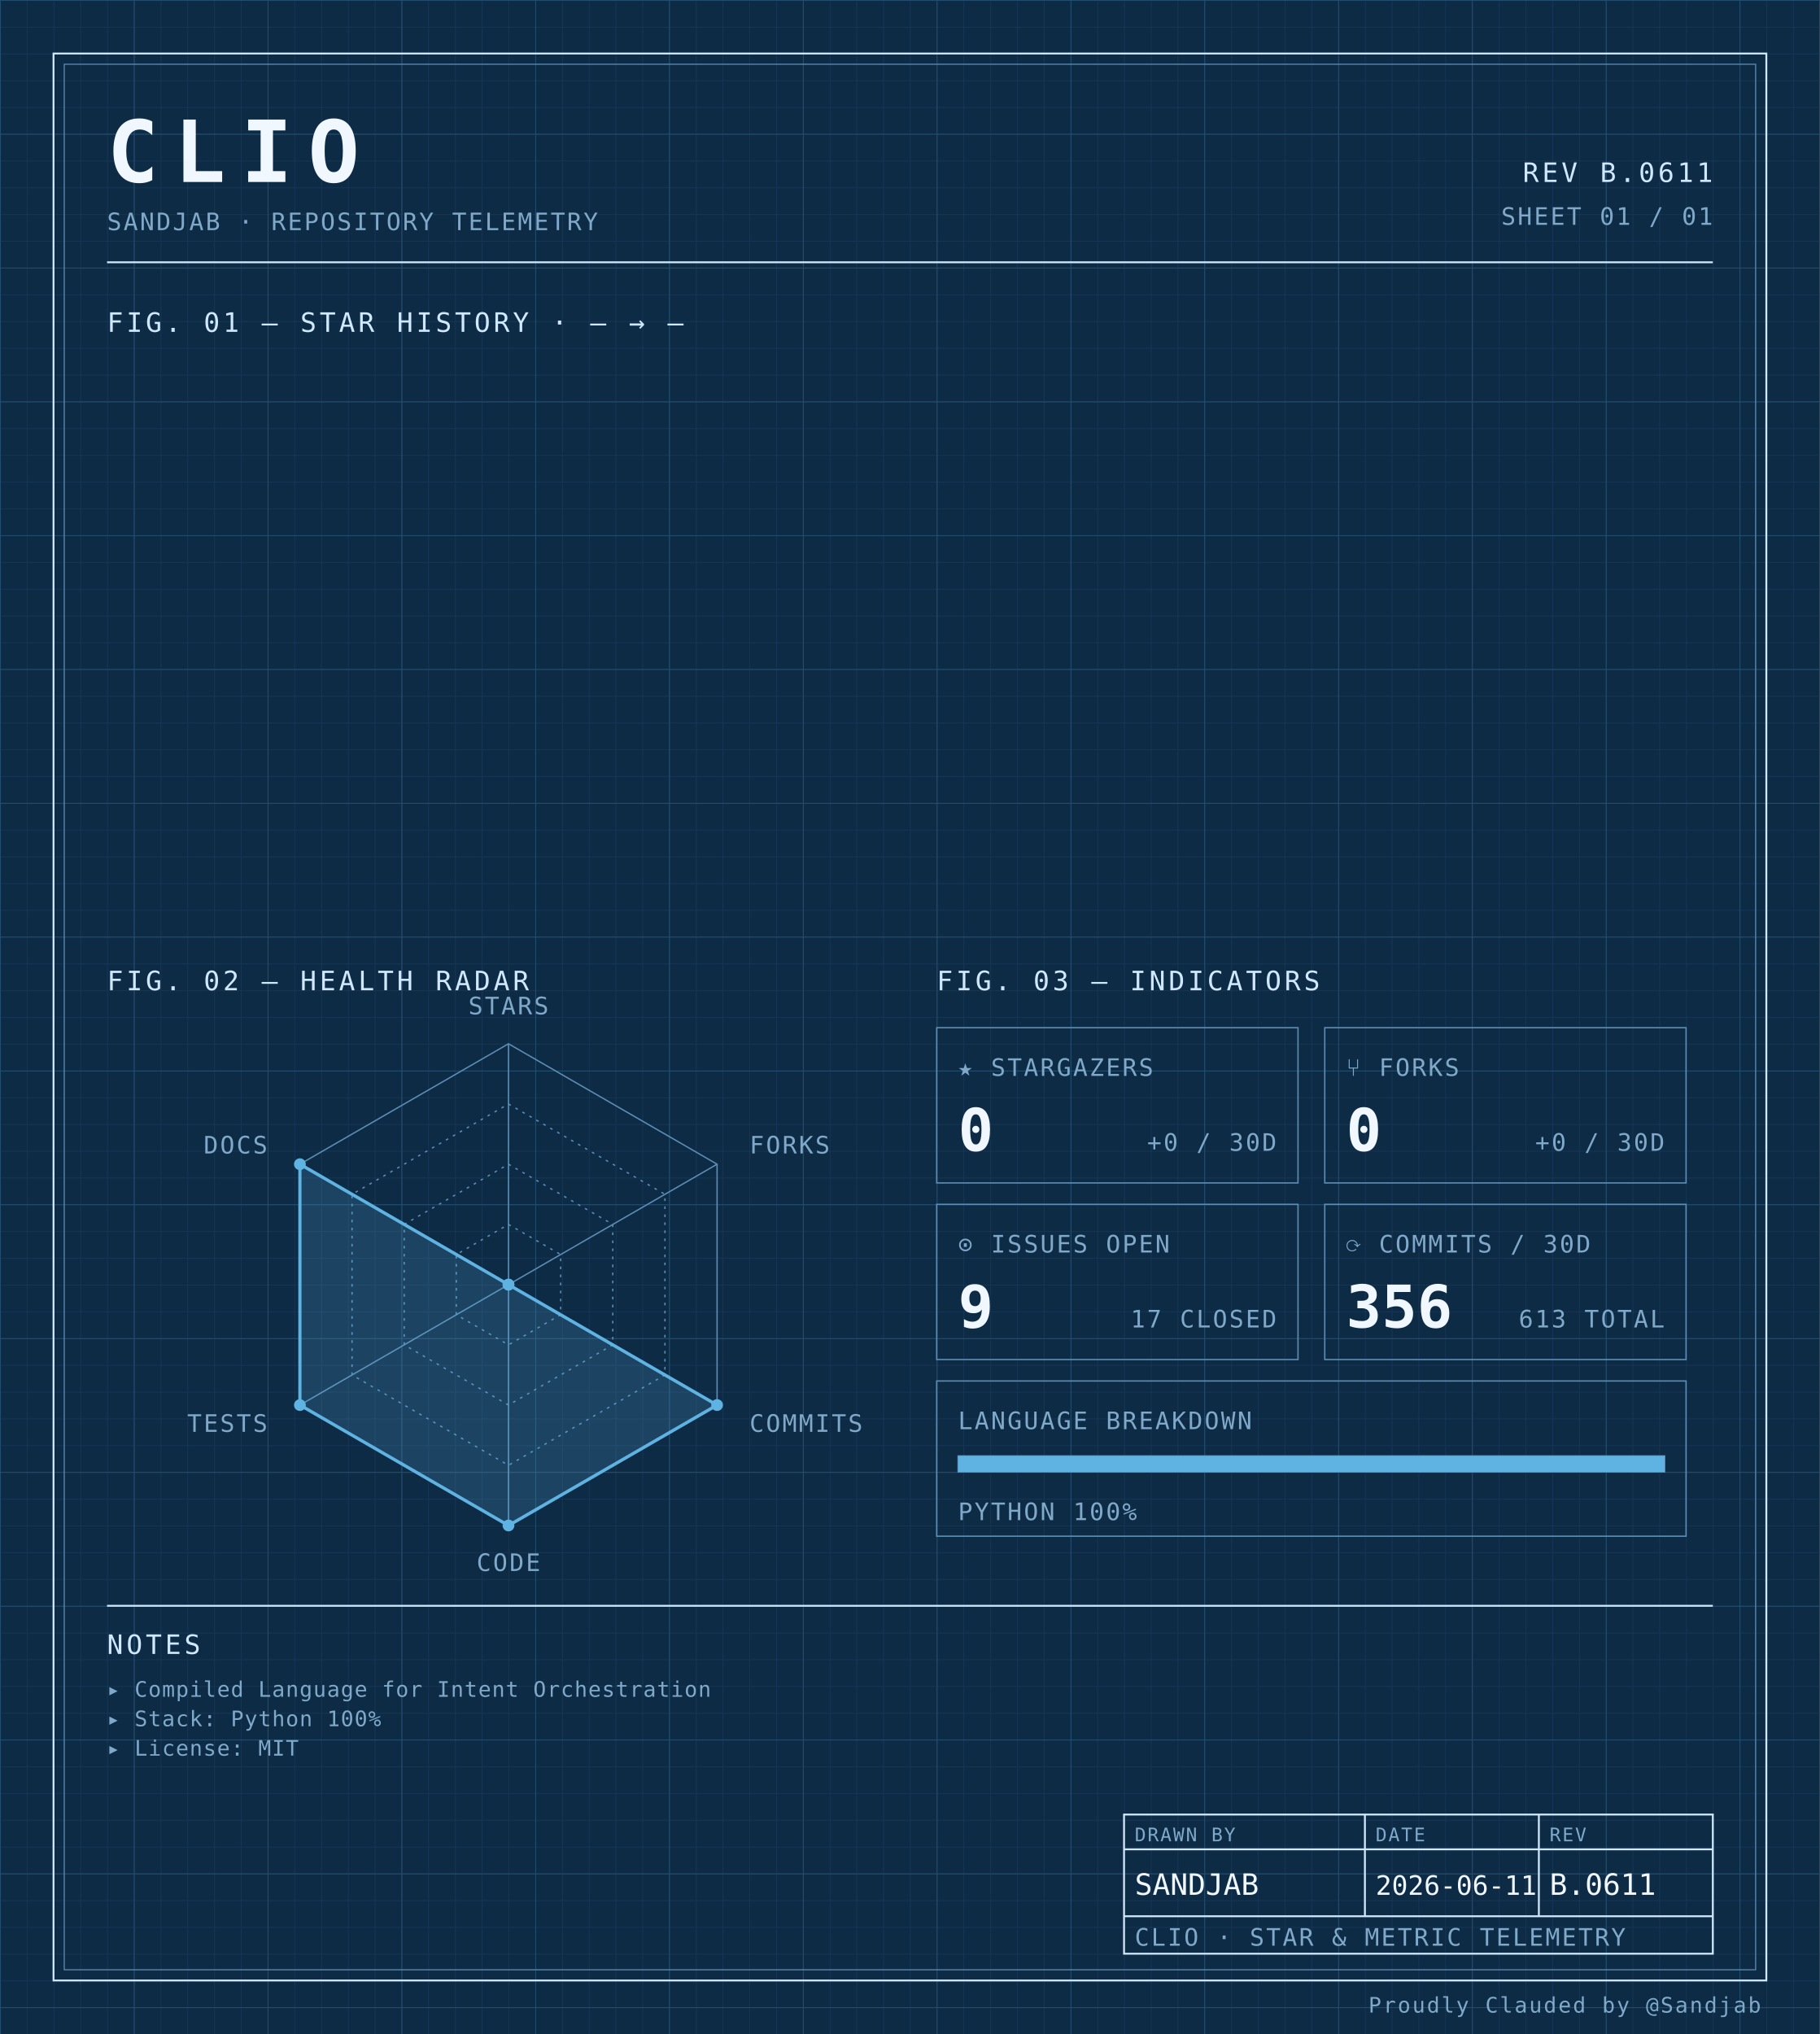
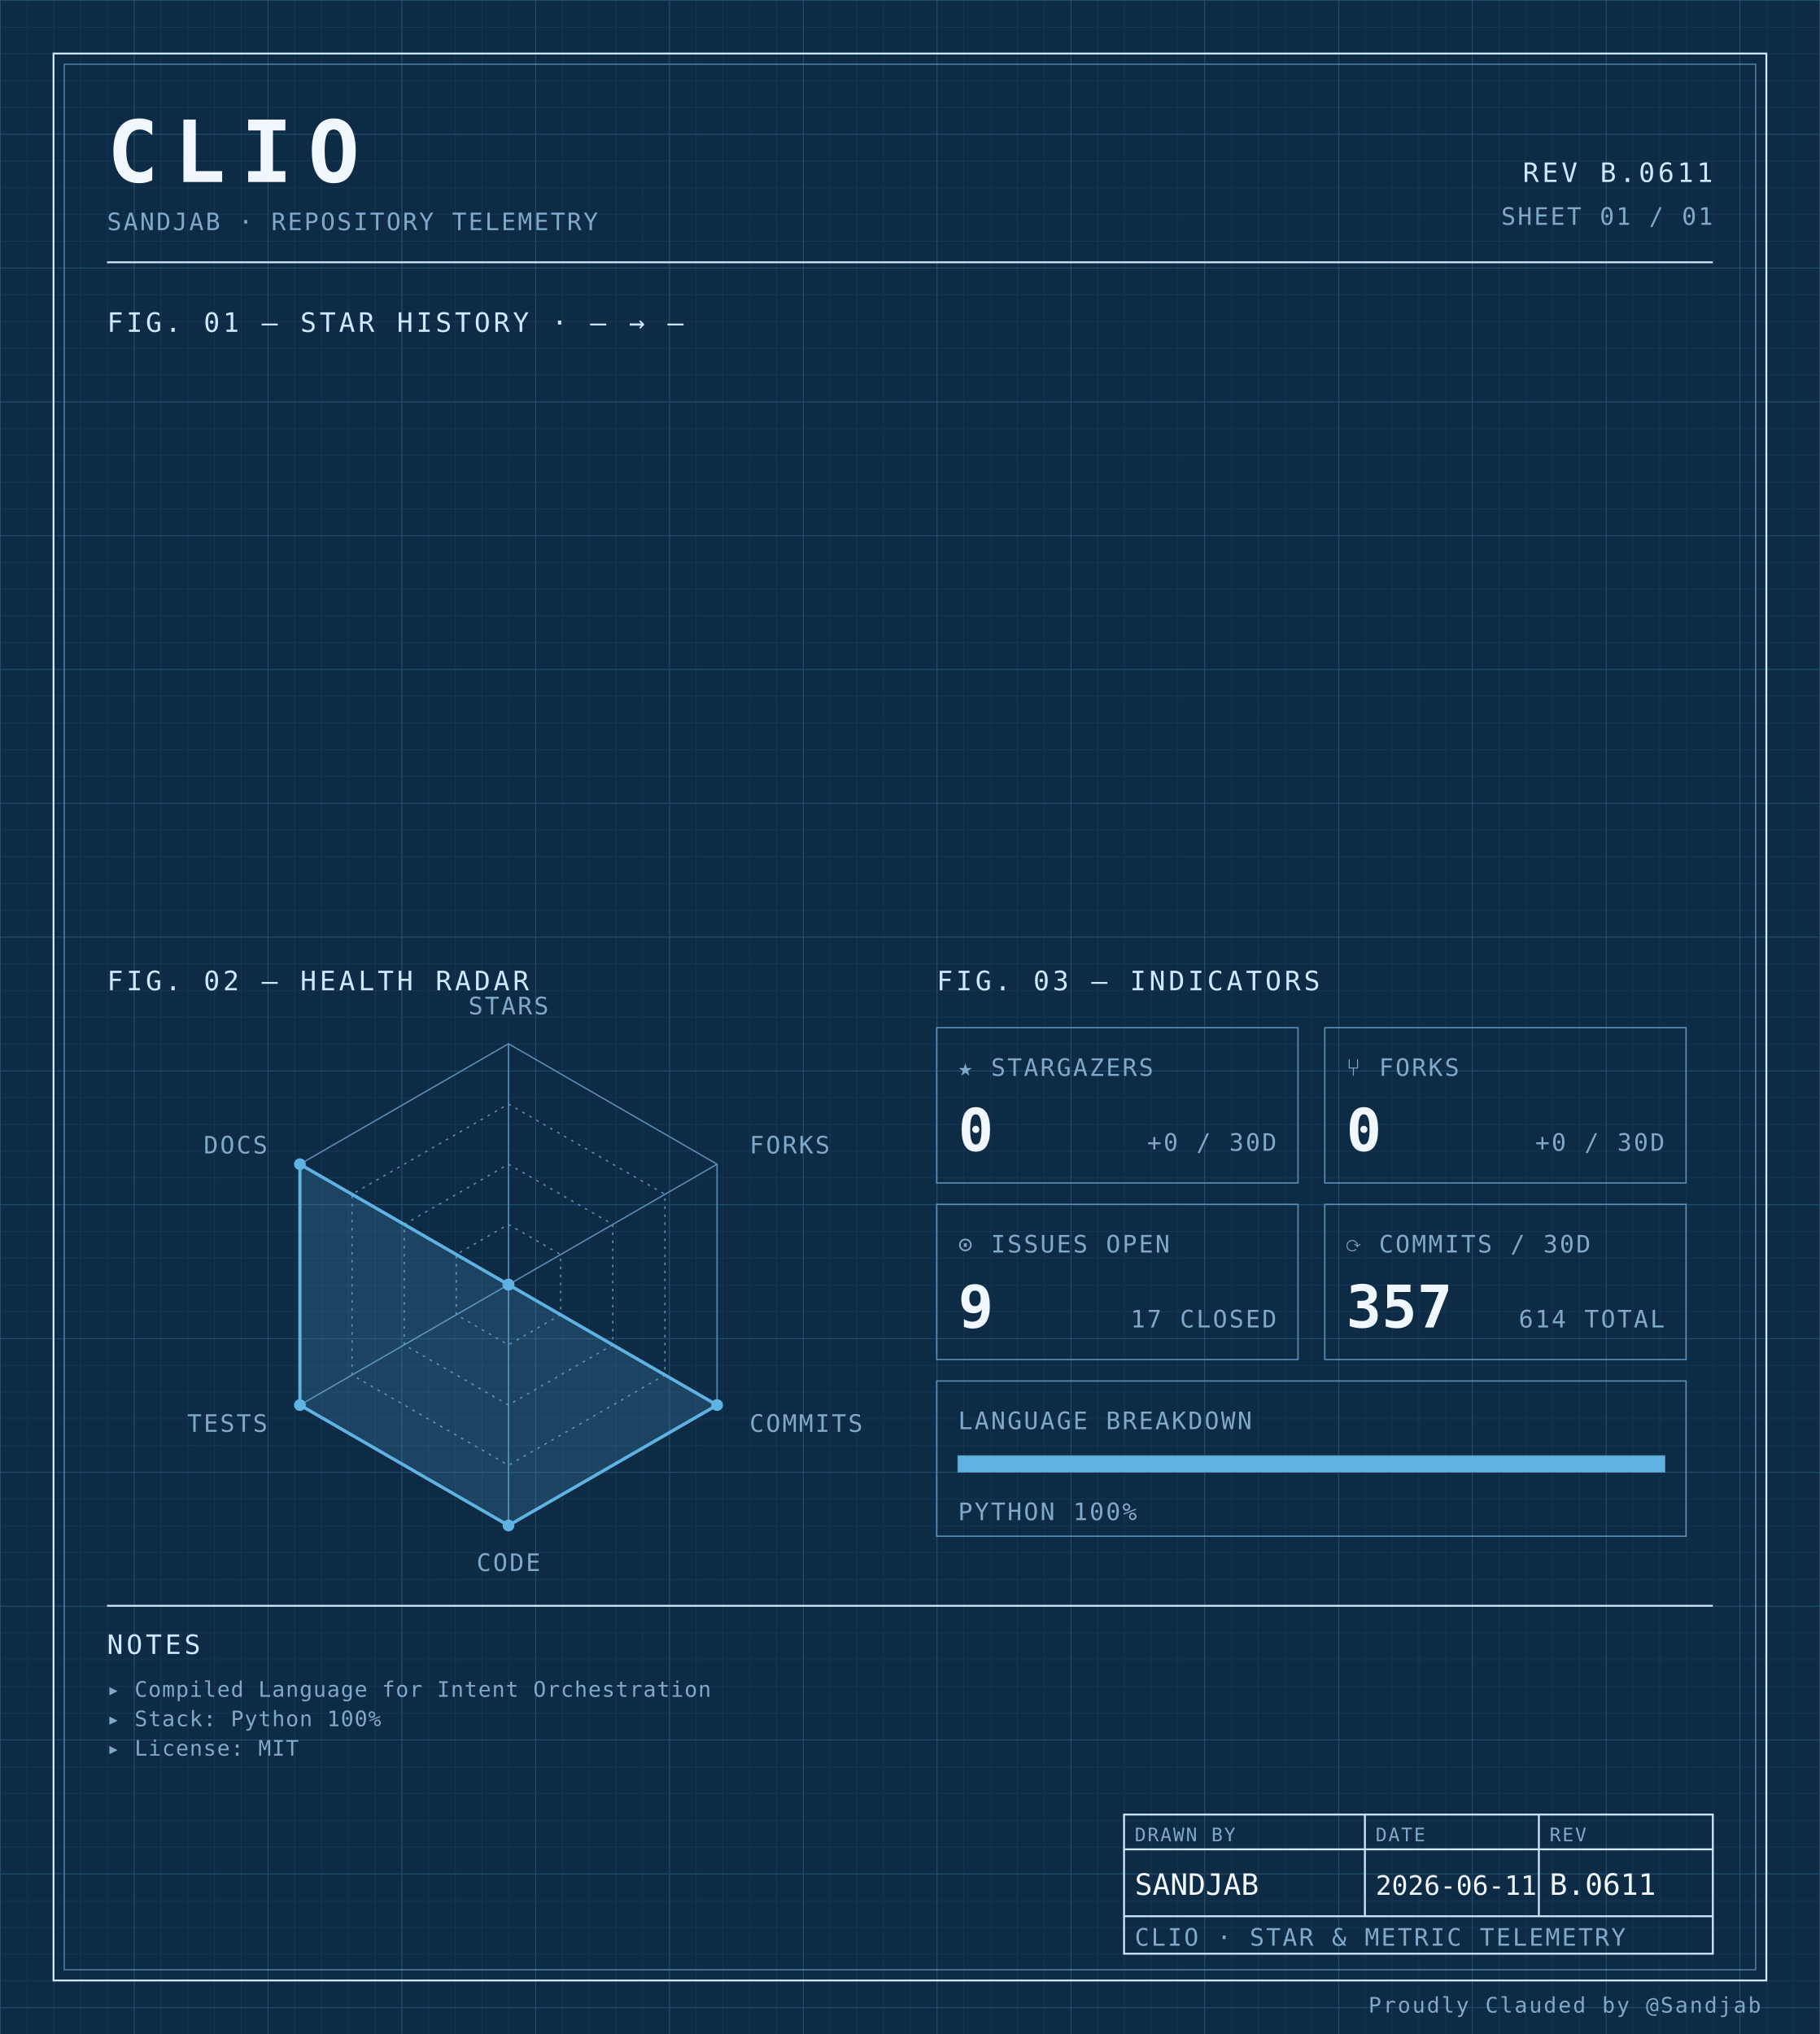
<svg xmlns="http://www.w3.org/2000/svg" width="100%" viewBox="0 0 680 760" role="img">
  <defs>
    <pattern id="grid-fine" width="10" height="10" patternUnits="userSpaceOnUse">
      <path d="M10 0H0V10" fill="none" stroke="#1a3a5c" stroke-width="0.4" />
    </pattern>
    <pattern id="grid-major" width="50" height="50" patternUnits="userSpaceOnUse">
      <path d="M50 0H0V50" fill="none" stroke="#245273" stroke-width="0.5" />
    </pattern>
  </defs>
  <rect x="0" y="0" width="680" height="760" fill="#0d2b45" />
  <rect x="0" y="0" width="680" height="760" fill="url(#grid-fine)" />
  <rect x="0" y="0" width="680" height="760" fill="url(#grid-major)" />
  <rect x="20" y="20" width="640" height="720" fill="none" stroke="#cfe8ff" stroke-width="0.7" />
  <rect x="24" y="24" width="632" height="712" fill="none" stroke="#5b8db5" stroke-width="0.4" />
  <text x="40" y="68" font-family="ui-monospace, 'SF Mono', 'JetBrains Mono', 'Cascadia Code', Consolas, monospace" font-size="32" font-weight="700" fill="#f0f7ff" text-anchor="start" letter-spacing="0.18em">CLIO</text>
  <text x="40" y="86" font-family="ui-monospace, 'SF Mono', 'JetBrains Mono', 'Cascadia Code', Consolas, monospace" font-size="9" font-weight="400" fill="#7fa8c9" text-anchor="start" letter-spacing="0.08em">SANDJAB · REPOSITORY TELEMETRY</text>
  <text x="640" y="68" font-family="ui-monospace, 'SF Mono', 'JetBrains Mono', 'Cascadia Code', Consolas, monospace" font-size="10" font-weight="400" fill="#cfe8ff" text-anchor="end" letter-spacing="0.12em">REV B.0611</text>
  <text x="640" y="84" font-family="ui-monospace, 'SF Mono', 'JetBrains Mono', 'Cascadia Code', Consolas, monospace" font-size="9" font-weight="400" fill="#7fa8c9" text-anchor="end" letter-spacing="0.08em">SHEET 01 / 01</text>
  <line x1="40" y1="98" x2="640" y2="98" stroke="#cfe8ff" stroke-width="0.7" />
  <text x="40" y="124" font-family="ui-monospace, 'SF Mono', 'JetBrains Mono', 'Cascadia Code', Consolas, monospace" font-size="10" font-weight="400" fill="#cfe8ff" text-anchor="start" letter-spacing="0.12em">FIG. 01 — STAR HISTORY · — → —</text>
  <text x="40" y="370" font-family="ui-monospace, 'SF Mono', 'JetBrains Mono', 'Cascadia Code', Consolas, monospace" font-size="10" font-weight="400" fill="#cfe8ff" text-anchor="start" letter-spacing="0.12em">FIG. 02 — HEALTH RADAR</text>
  <g transform="translate(190 480)">
    <polygon points="0.00,-90.00 77.94,-45.00 77.94,45.00 0.00,90.00 -77.94,45.00 -77.94,-45.00" fill="none" stroke="#5b8db5" stroke-width="0.5" />
    <polygon points="0.00,-67.50 58.46,-33.75 58.46,33.75 0.00,67.50 -58.46,33.75 -58.46,-33.75" fill="none" stroke="#5b8db5" stroke-width="0.5" stroke-dasharray="1,2" />
    <polygon points="0.00,-45.00 38.97,-22.50 38.97,22.50 0.00,45.00 -38.97,22.50 -38.97,-22.50" fill="none" stroke="#5b8db5" stroke-width="0.5" stroke-dasharray="1,2" />
    <polygon points="0.00,-22.50 19.49,-11.25 19.49,11.25 0.00,22.50 -19.49,11.25 -19.49,-11.25" fill="none" stroke="#5b8db5" stroke-width="0.5" stroke-dasharray="1,2" />
    <line x1="0" y1="0" x2="0.00" y2="-90.00" stroke="#5b8db5" stroke-width="0.5" />
    <line x1="0" y1="0" x2="77.94" y2="-45.00" stroke="#5b8db5" stroke-width="0.5" />
    <line x1="0" y1="0" x2="77.94" y2="45.00" stroke="#5b8db5" stroke-width="0.5" />
    <line x1="0" y1="0" x2="0.00" y2="90.00" stroke="#5b8db5" stroke-width="0.5" />
    <line x1="0" y1="0" x2="-77.94" y2="45.00" stroke="#5b8db5" stroke-width="0.5" />
    <line x1="0" y1="0" x2="-77.94" y2="-45.00" stroke="#5b8db5" stroke-width="0.5" />
    <polygon points="0.00,0.00 0.00,0.00 77.94,45.00 0.00,90.00 -77.94,45.00 -77.94,-45.00" fill="#5fb3e2" fill-opacity="0.18" stroke="#5fb3e2" stroke-width="1.2" />
    <circle cx="0.00" cy="0.00" r="2.2" fill="#5fb3e2" />
    <circle cx="0.00" cy="0.00" r="2.2" fill="#5fb3e2" />
    <circle cx="77.94" cy="45.00" r="2.2" fill="#5fb3e2" />
    <circle cx="0.00" cy="90.00" r="2.2" fill="#5fb3e2" />
    <circle cx="-77.94" cy="45.00" r="2.2" fill="#5fb3e2" />
    <circle cx="-77.94" cy="-45.00" r="2.2" fill="#5fb3e2" />
    <text x="6.3681633555662356e-15" y="-101" font-family="ui-monospace, 'SF Mono', 'JetBrains Mono', 'Cascadia Code', Consolas, monospace" font-size="9" font-weight="400" fill="#7fa8c9" text-anchor="middle" letter-spacing="0.08em">STARS</text>
    <text x="90.067" y="-49" font-family="ui-monospace, 'SF Mono', 'JetBrains Mono', 'Cascadia Code', Consolas, monospace" font-size="9" font-weight="400" fill="#7fa8c9" text-anchor="start" letter-spacing="0.08em">FORKS</text>
    <text x="90.067" y="55" font-family="ui-monospace, 'SF Mono', 'JetBrains Mono', 'Cascadia Code', Consolas, monospace" font-size="9" font-weight="400" fill="#7fa8c9" text-anchor="start" letter-spacing="0.08em">COMMITS</text>
    <text x="6.3681633555662356e-15" y="107" font-family="ui-monospace, 'SF Mono', 'JetBrains Mono', 'Cascadia Code', Consolas, monospace" font-size="9" font-weight="400" fill="#7fa8c9" text-anchor="middle" letter-spacing="0.08em">CODE</text>
    <text x="-90.067" y="55" font-family="ui-monospace, 'SF Mono', 'JetBrains Mono', 'Cascadia Code', Consolas, monospace" font-size="9" font-weight="400" fill="#7fa8c9" text-anchor="end" letter-spacing="0.08em">TESTS</text>
    <text x="-90.067" y="-49" font-family="ui-monospace, 'SF Mono', 'JetBrains Mono', 'Cascadia Code', Consolas, monospace" font-size="9" font-weight="400" fill="#7fa8c9" text-anchor="end" letter-spacing="0.08em">DOCS</text>
  </g>
  <text x="350" y="370" font-family="ui-monospace, 'SF Mono', 'JetBrains Mono', 'Cascadia Code', Consolas, monospace" font-size="10" font-weight="400" fill="#cfe8ff" text-anchor="start" letter-spacing="0.12em">FIG. 03 — INDICATORS</text>
  <rect x="350" y="384" width="135" height="58" fill="none" stroke="#5b8db5" stroke-width="0.5" />
  <text x="358" y="402" font-family="ui-monospace, 'SF Mono', 'JetBrains Mono', 'Cascadia Code', Consolas, monospace" font-size="9" font-weight="400" fill="#7fa8c9" text-anchor="start" letter-spacing="0.08em">★ STARGAZERS</text>
  <text x="358" y="430" font-family="ui-monospace, 'SF Mono', 'JetBrains Mono', 'Cascadia Code', Consolas, monospace" font-size="22" font-weight="700" fill="#f0f7ff" text-anchor="start" letter-spacing="normal">0</text>
  <text x="477" y="430" font-family="ui-monospace, 'SF Mono', 'JetBrains Mono', 'Cascadia Code', Consolas, monospace" font-size="9" font-weight="400" fill="#7fa8c9" text-anchor="end" letter-spacing="0.08em">+0 / 30D</text>
  <rect x="495" y="384" width="135" height="58" fill="none" stroke="#5b8db5" stroke-width="0.5" />
  <text x="503" y="402" font-family="ui-monospace, 'SF Mono', 'JetBrains Mono', 'Cascadia Code', Consolas, monospace" font-size="9" font-weight="400" fill="#7fa8c9" text-anchor="start" letter-spacing="0.08em">⑂ FORKS</text>
  <text x="503" y="430" font-family="ui-monospace, 'SF Mono', 'JetBrains Mono', 'Cascadia Code', Consolas, monospace" font-size="22" font-weight="700" fill="#f0f7ff" text-anchor="start" letter-spacing="normal">0</text>
  <text x="622" y="430" font-family="ui-monospace, 'SF Mono', 'JetBrains Mono', 'Cascadia Code', Consolas, monospace" font-size="9" font-weight="400" fill="#7fa8c9" text-anchor="end" letter-spacing="0.08em">+0 / 30D</text>
  <rect x="350" y="450" width="135" height="58" fill="none" stroke="#5b8db5" stroke-width="0.5" />
  <text x="358" y="468" font-family="ui-monospace, 'SF Mono', 'JetBrains Mono', 'Cascadia Code', Consolas, monospace" font-size="9" font-weight="400" fill="#7fa8c9" text-anchor="start" letter-spacing="0.08em">⊙ ISSUES OPEN</text>
  <text x="358" y="496" font-family="ui-monospace, 'SF Mono', 'JetBrains Mono', 'Cascadia Code', Consolas, monospace" font-size="22" font-weight="700" fill="#f0f7ff" text-anchor="start" letter-spacing="normal">9</text>
  <text x="477" y="496" font-family="ui-monospace, 'SF Mono', 'JetBrains Mono', 'Cascadia Code', Consolas, monospace" font-size="9" font-weight="400" fill="#7fa8c9" text-anchor="end" letter-spacing="0.08em">17 CLOSED</text>
  <rect x="495" y="450" width="135" height="58" fill="none" stroke="#5b8db5" stroke-width="0.5" />
  <text x="503" y="468" font-family="ui-monospace, 'SF Mono', 'JetBrains Mono', 'Cascadia Code', Consolas, monospace" font-size="9" font-weight="400" fill="#7fa8c9" text-anchor="start" letter-spacing="0.08em">⟳ COMMITS / 30D</text>
-   <text x="503" y="496" font-family="ui-monospace, 'SF Mono', 'JetBrains Mono', 'Cascadia Code', Consolas, monospace" font-size="22" font-weight="700" fill="#f0f7ff" text-anchor="start" letter-spacing="normal">356</text>
-   <text x="622" y="496" font-family="ui-monospace, 'SF Mono', 'JetBrains Mono', 'Cascadia Code', Consolas, monospace" font-size="9" font-weight="400" fill="#7fa8c9" text-anchor="end" letter-spacing="0.08em">613 TOTAL</text>
+   <text x="503" y="496" font-family="ui-monospace, 'SF Mono', 'JetBrains Mono', 'Cascadia Code', Consolas, monospace" font-size="22" font-weight="700" fill="#f0f7ff" text-anchor="start" letter-spacing="normal">357</text>
+   <text x="622" y="496" font-family="ui-monospace, 'SF Mono', 'JetBrains Mono', 'Cascadia Code', Consolas, monospace" font-size="9" font-weight="400" fill="#7fa8c9" text-anchor="end" letter-spacing="0.08em">614 TOTAL</text>
  <rect x="350" y="516" width="280" height="58" fill="none" stroke="#5b8db5" stroke-width="0.5" />
  <text x="358" y="534" font-family="ui-monospace, 'SF Mono', 'JetBrains Mono', 'Cascadia Code', Consolas, monospace" font-size="9" font-weight="400" fill="#7fa8c9" text-anchor="start" letter-spacing="0.08em">LANGUAGE BREAKDOWN</text>
  <rect x="358" y="544" width="264" height="6" fill="none" stroke="#5b8db5" stroke-width="0.5" />
  <rect x="358" y="544" width="264.00" height="6" fill="#5fb3e2" />
  <text x="358" y="568" font-family="ui-monospace, 'SF Mono', 'JetBrains Mono', 'Cascadia Code', Consolas, monospace" font-size="9" font-weight="400" fill="#7fa8c9" text-anchor="start" letter-spacing="0.08em">PYTHON 100%</text>
  <line x1="40" y1="600" x2="640" y2="600" stroke="#cfe8ff" stroke-width="0.7" />
  <text x="40" y="618" font-family="ui-monospace, 'SF Mono', 'JetBrains Mono', 'Cascadia Code', Consolas, monospace" font-size="10" font-weight="400" fill="#cfe8ff" text-anchor="start" letter-spacing="0.12em">NOTES</text>
  <text x="40" y="634" font-family="ui-monospace, 'SF Mono', 'JetBrains Mono', 'Cascadia Code', Consolas, monospace" font-size="8" font-weight="400" fill="#7fa8c9" text-anchor="start" letter-spacing="0.04em">▸ Compiled Language for Intent Orchestration</text>
  <text x="40" y="645" font-family="ui-monospace, 'SF Mono', 'JetBrains Mono', 'Cascadia Code', Consolas, monospace" font-size="8" font-weight="400" fill="#7fa8c9" text-anchor="start" letter-spacing="0.04em">▸ Stack: Python 100%</text>
  <text x="40" y="656" font-family="ui-monospace, 'SF Mono', 'JetBrains Mono', 'Cascadia Code', Consolas, monospace" font-size="8" font-weight="400" fill="#7fa8c9" text-anchor="start" letter-spacing="0.04em">▸ License: MIT</text>
  <rect x="420" y="678" width="220" height="52" fill="none" stroke="#cfe8ff" stroke-width="0.7" />
  <line x1="420" y1="691" x2="640" y2="691" stroke="#cfe8ff" stroke-width="0.7" />
  <line x1="420" y1="716" x2="640" y2="716" stroke="#cfe8ff" stroke-width="0.7" />
  <line x1="510" y1="678" x2="510" y2="716" stroke="#cfe8ff" stroke-width="0.7" />
  <line x1="575" y1="678" x2="575" y2="716" stroke="#cfe8ff" stroke-width="0.7" />
  <text x="424" y="688" font-family="ui-monospace, 'SF Mono', 'JetBrains Mono', 'Cascadia Code', Consolas, monospace" font-size="7" font-weight="400" fill="#7fa8c9" text-anchor="start" letter-spacing="0.08em">DRAWN BY</text>
  <text x="514" y="688" font-family="ui-monospace, 'SF Mono', 'JetBrains Mono', 'Cascadia Code', Consolas, monospace" font-size="7" font-weight="400" fill="#7fa8c9" text-anchor="start" letter-spacing="0.08em">DATE</text>
  <text x="579" y="688" font-family="ui-monospace, 'SF Mono', 'JetBrains Mono', 'Cascadia Code', Consolas, monospace" font-size="7" font-weight="400" fill="#7fa8c9" text-anchor="start" letter-spacing="0.08em">REV</text>
  <text x="424" y="708" font-family="ui-monospace, 'SF Mono', 'JetBrains Mono', 'Cascadia Code', Consolas, monospace" font-size="11" font-weight="400" fill="#f0f7ff" text-anchor="start" letter-spacing="normal">SANDJAB</text>
  <text x="514" y="708" font-family="ui-monospace, 'SF Mono', 'JetBrains Mono', 'Cascadia Code', Consolas, monospace" font-size="10" font-weight="400" fill="#f0f7ff" text-anchor="start" letter-spacing="normal">2026-06-11</text>
  <text x="579" y="708" font-family="ui-monospace, 'SF Mono', 'JetBrains Mono', 'Cascadia Code', Consolas, monospace" font-size="11" font-weight="400" fill="#f0f7ff" text-anchor="start" letter-spacing="normal">B.0611</text>
  <text x="424" y="727" font-family="ui-monospace, 'SF Mono', 'JetBrains Mono', 'Cascadia Code', Consolas, monospace" font-size="9" font-weight="400" fill="#7fa8c9" text-anchor="start" letter-spacing="0.08em">CLIO · STAR &amp; METRIC TELEMETRY</text>
  <text x="658" y="752" font-family="ui-monospace, 'SF Mono', 'JetBrains Mono', 'Cascadia Code', Consolas, monospace" font-size="8" font-weight="400" fill="#7fa8c9" text-anchor="end" letter-spacing="0.08em">Proudly Clauded by @Sandjab</text>
</svg>
